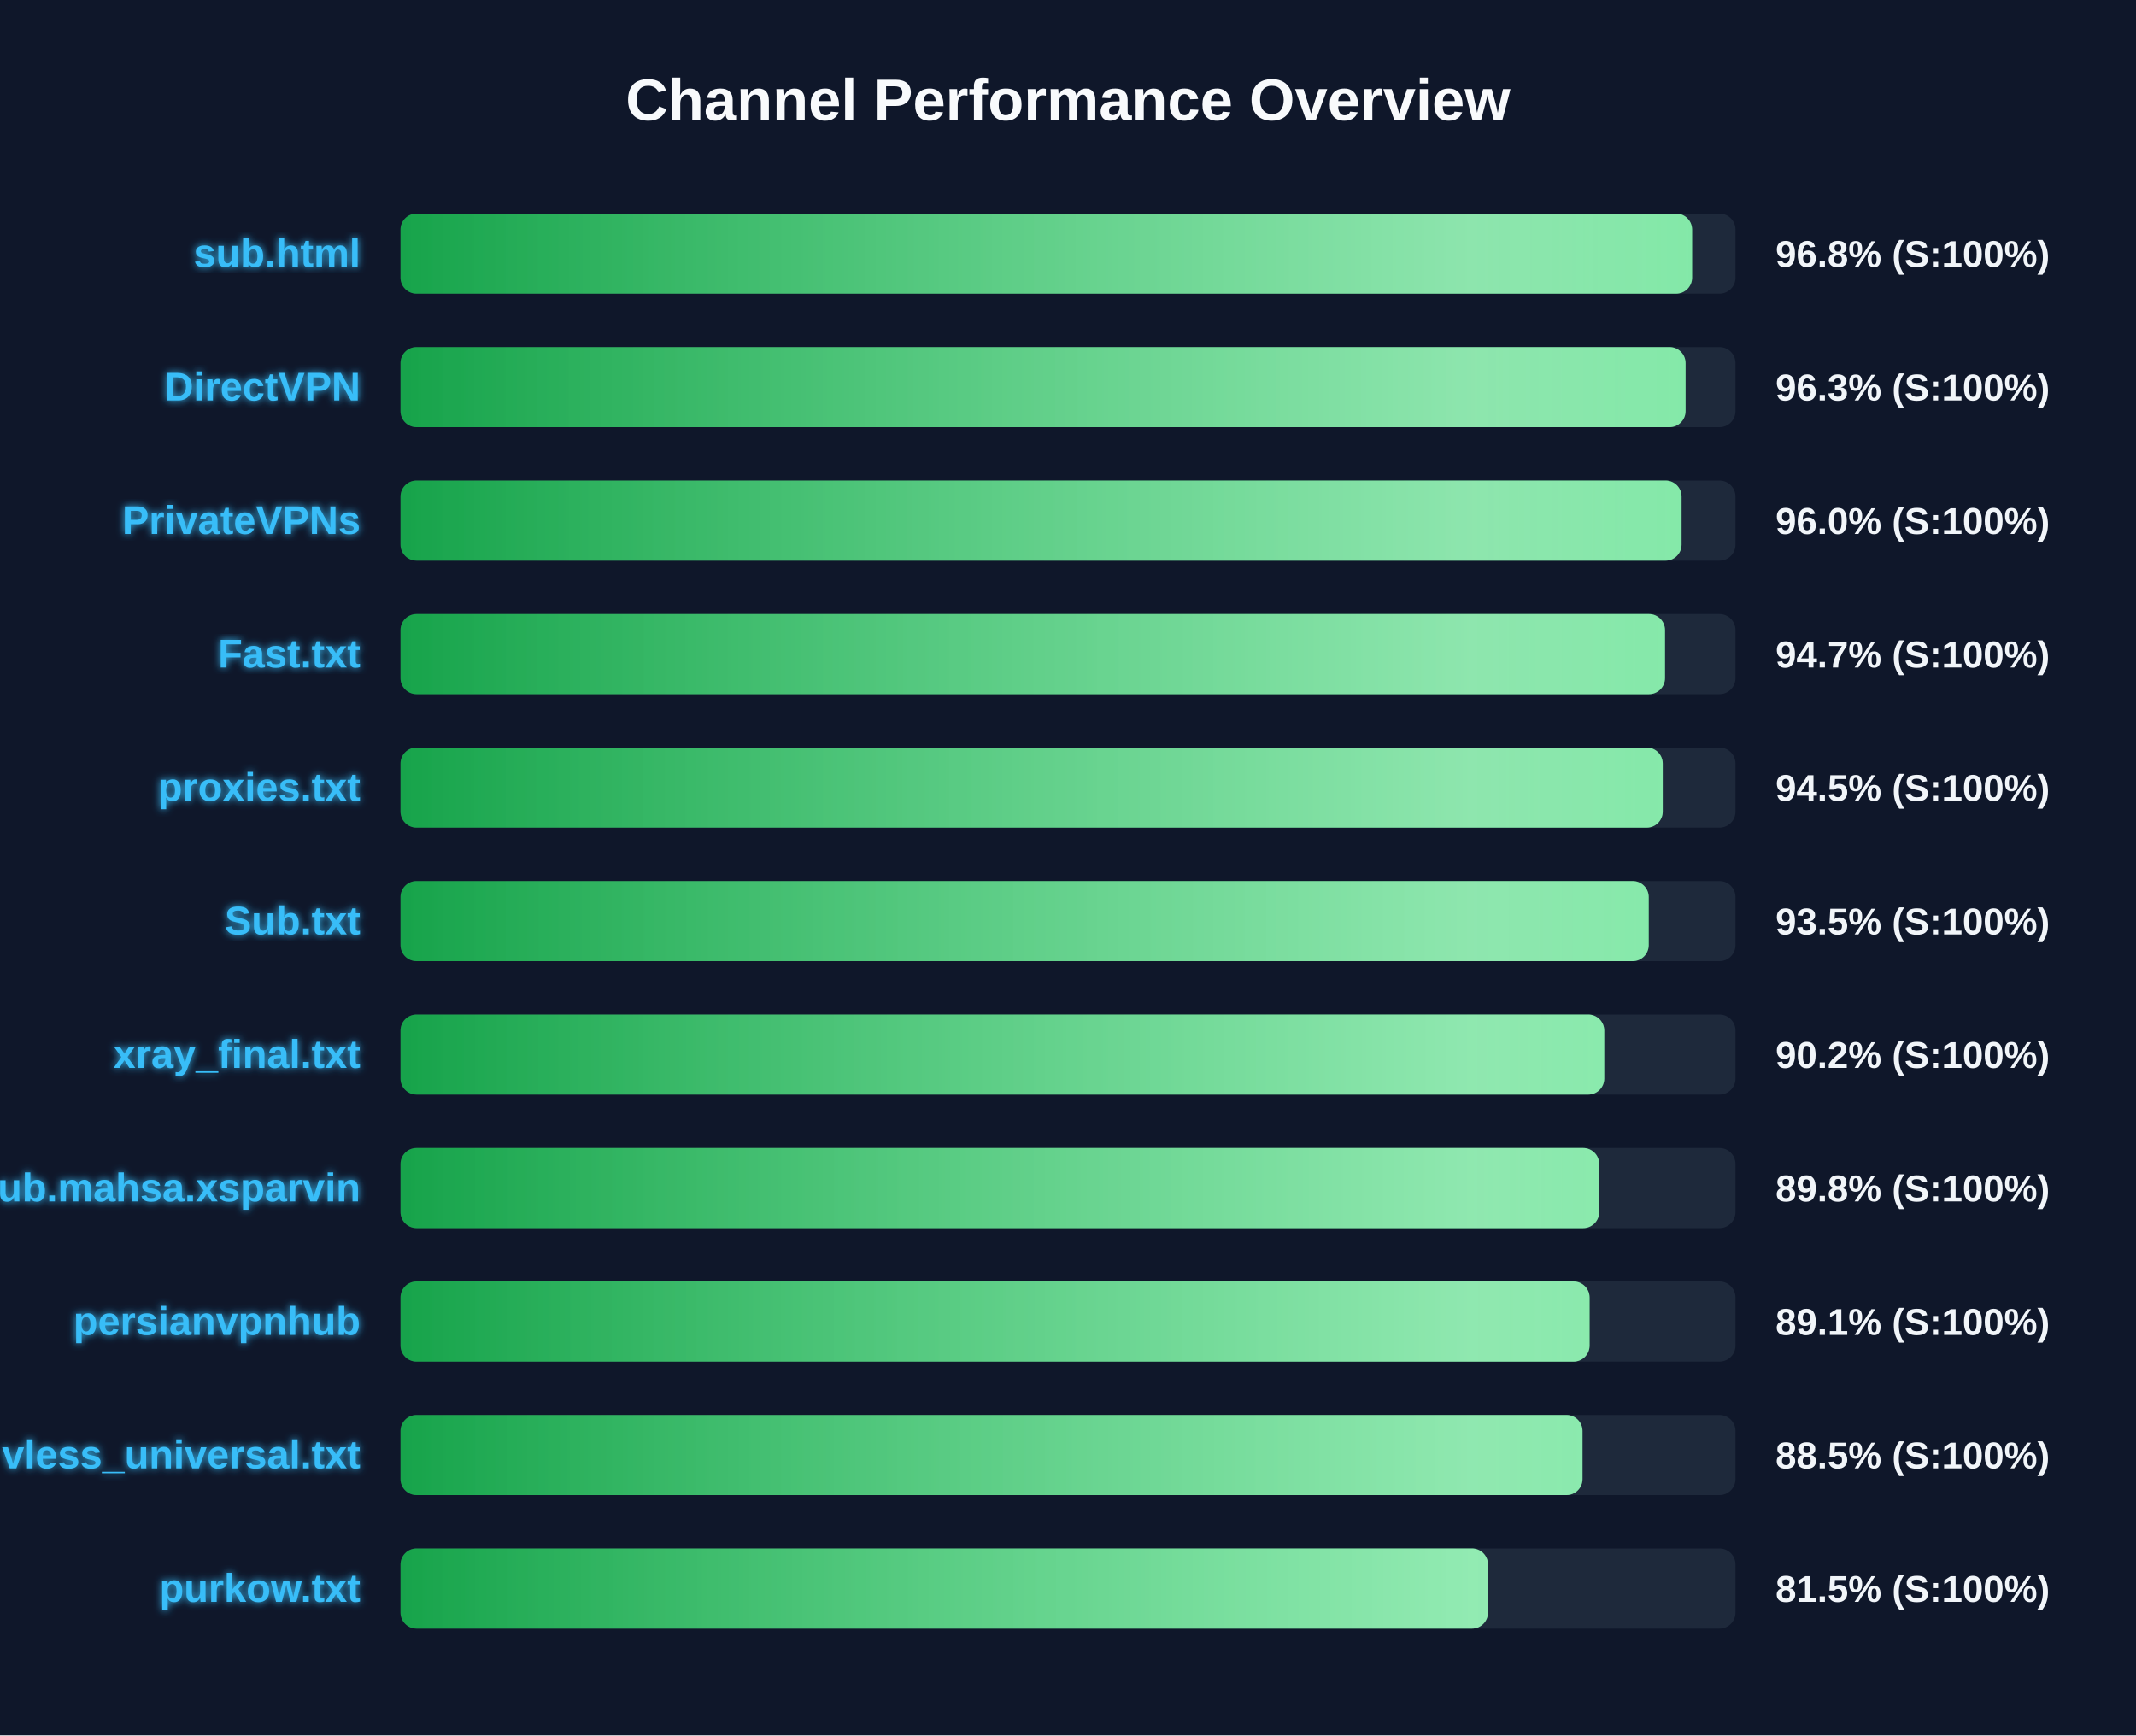
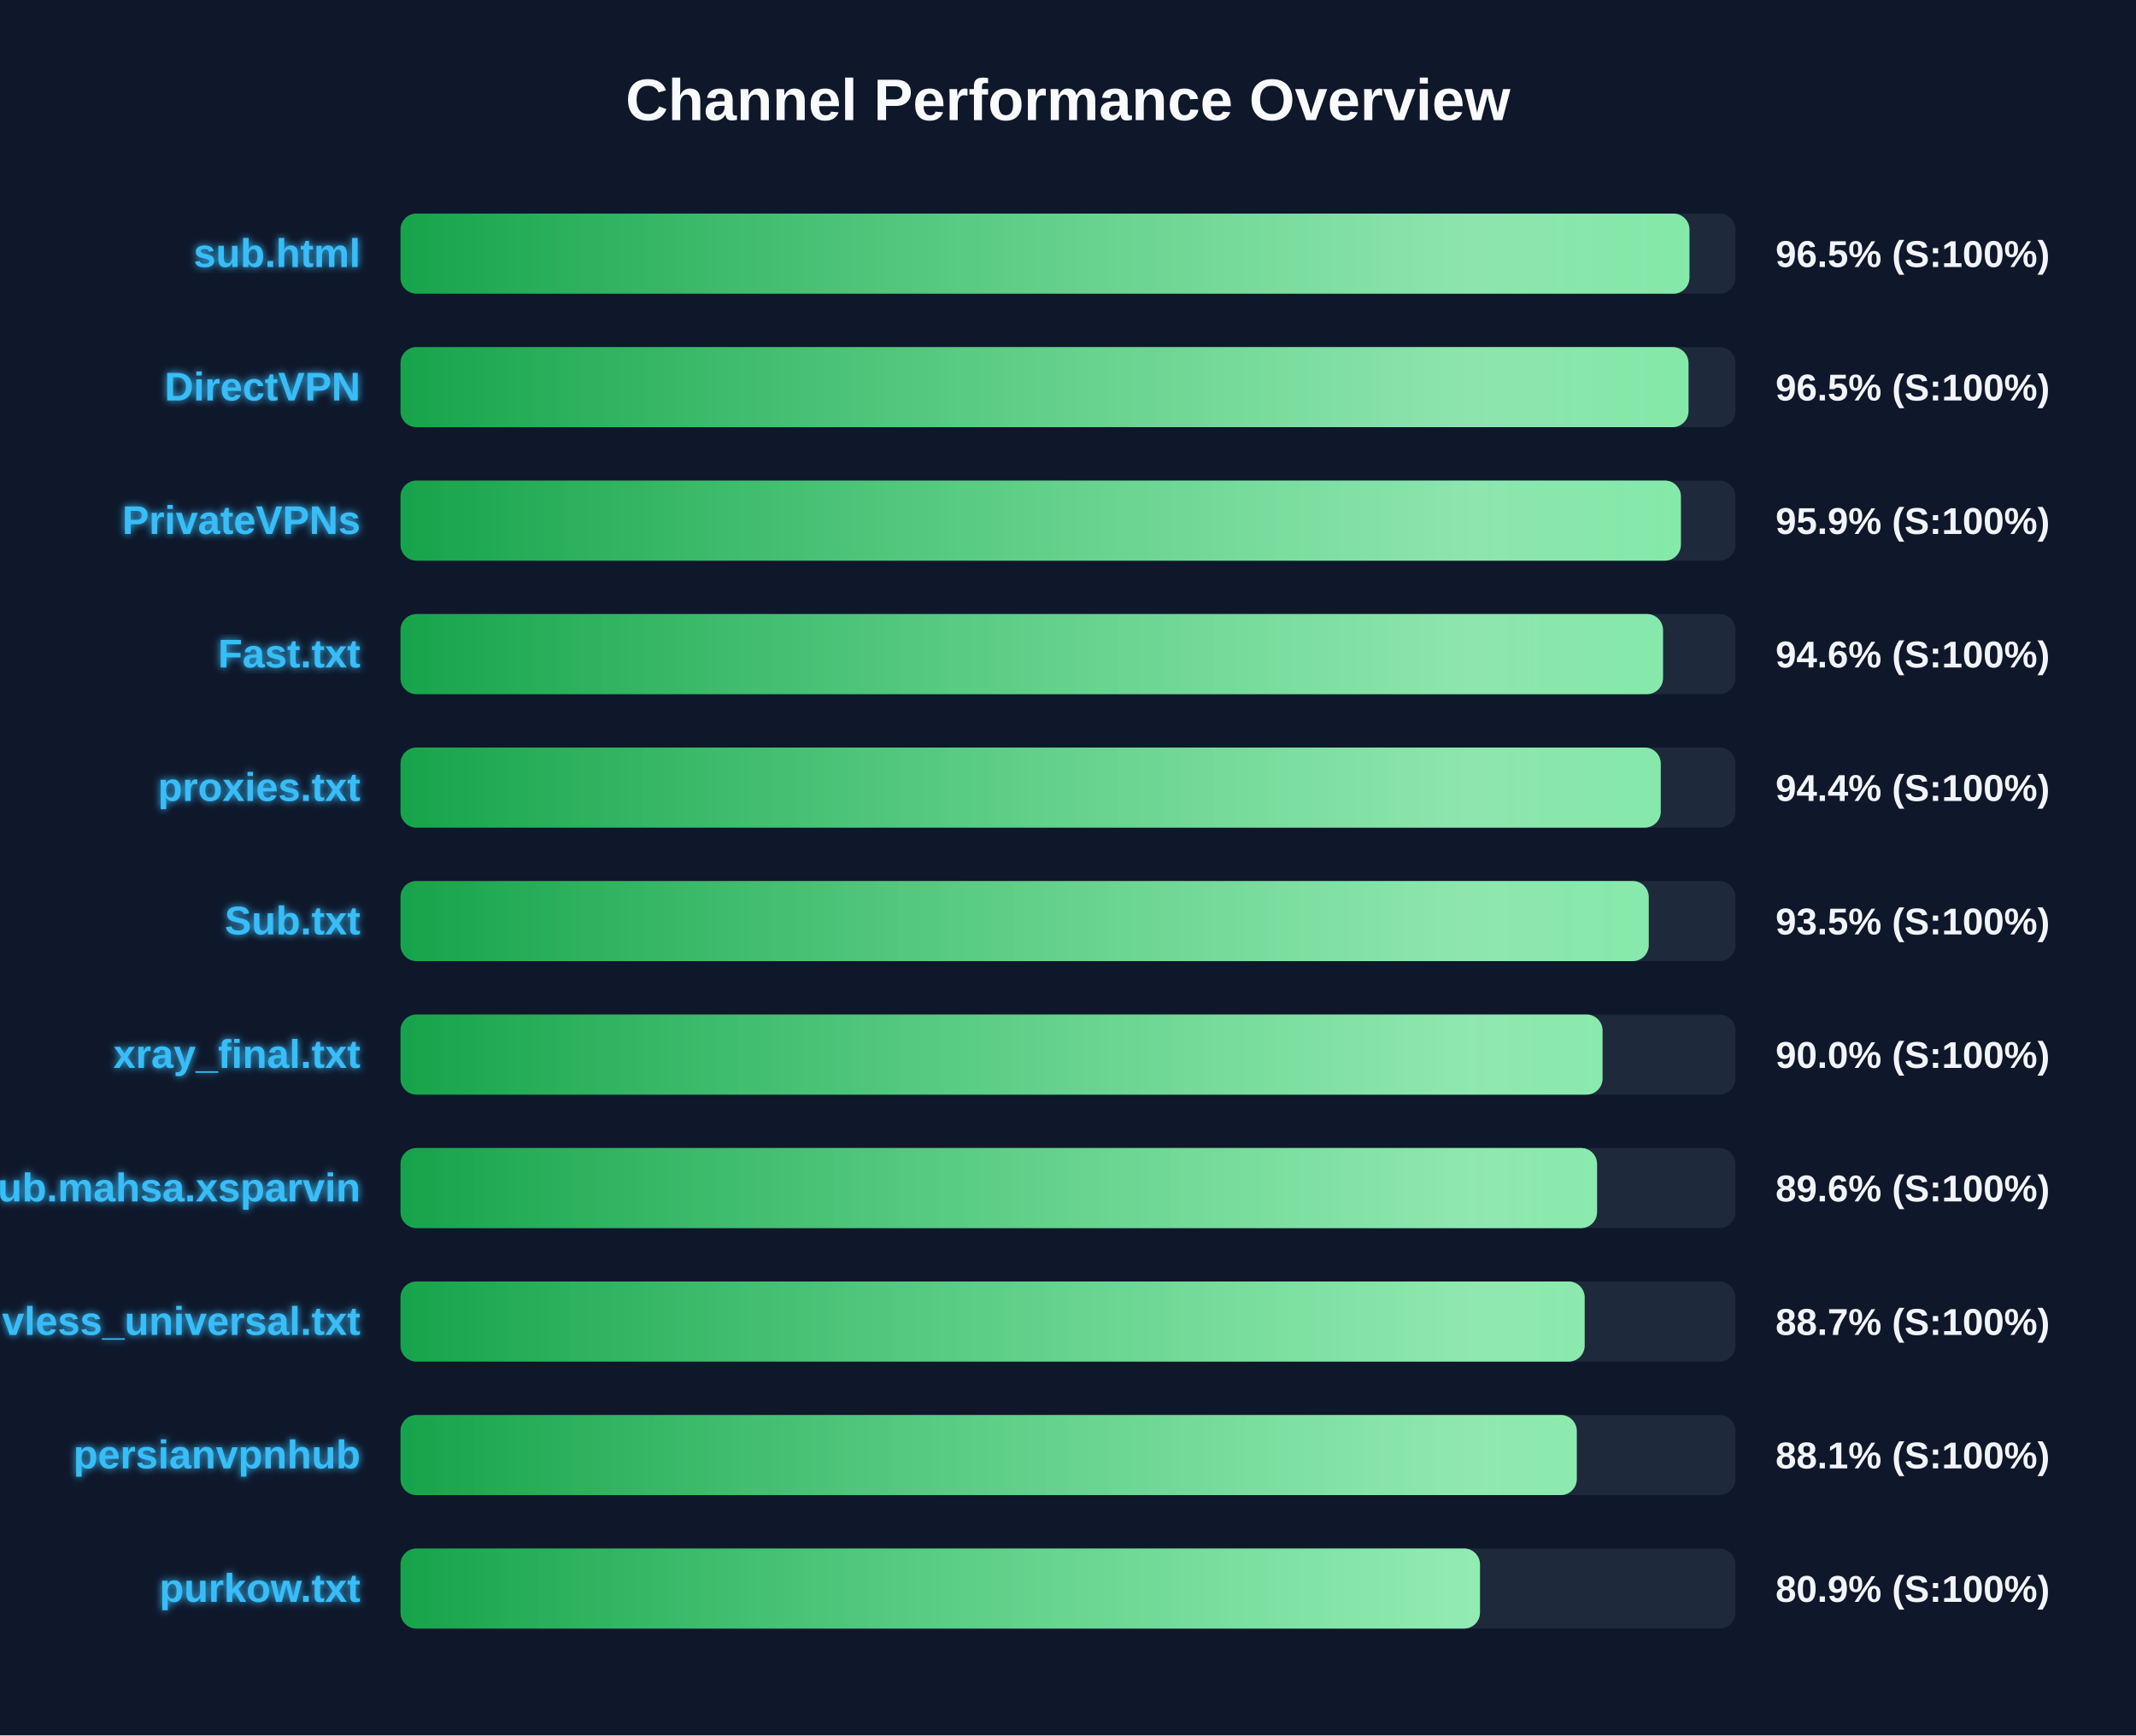
<svg xmlns="http://www.w3.org/2000/svg" width="800" height="650" version="1.1">
  <defs>
    <linearGradient id="grad-green" x1="0%" y1="0%" x2="100%" y2="0%">
      <stop offset="0%" stop-color="#16a34a" />
      <stop offset="100%" stop-color="#4ade80" />
    </linearGradient>
    <linearGradient id="grad-yellow" x1="0%" y1="0%" x2="100%" y2="0%">
      <stop offset="0%" stop-color="#ca8a04" />
      <stop offset="100%" stop-color="#fde047" />
    </linearGradient>
    <linearGradient id="grad-red" x1="0%" y1="0%" x2="100%" y2="0%">
      <stop offset="0%" stop-color="#dc2626" />
      <stop offset="100%" stop-color="#f87171" />
    </linearGradient>
    <linearGradient id="shimmer" x1="0%" y1="0%" x2="100%" y2="0%">
      <stop offset="0%" stop-color="rgba(255,255,255,0)" />
      <stop offset="50%" stop-color="rgba(255,255,255,0.4)" />
      <stop offset="100%" stop-color="rgba(255,255,255,0)" />
    </linearGradient>
    <filter id="glow" x="-20%" y="-20%" width="140%" height="140%">
      <feGaussianBlur stdDeviation="1.5" result="blur" />
      <feComposite in="SourceGraphic" in2="blur" operator="over" />
    </filter>
  </defs>
  <style>
        .bg-rect { fill: #0f172a; }
        .title { font: bold 22px 'Segoe UI', Arial, sans-serif; fill: #f8fafc; }
        .row { font: bold 15px 'Segoe UI', Arial, sans-serif; fill: #38bdf8; filter: url(#glow); }
        .score { font: bold 14px 'Segoe UI', Arial, sans-serif; fill: #f1f5f9; }
        @keyframes shimmer-anim {
            0% { transform: translateX(-100%); }
            100% { transform: translateX(200%); }
        }
        .shimmer-rect {
            animation: shimmer-anim 2.5s infinite linear;
        }
    </style>
  <rect width="100%" height="100%" class="bg-rect" />
  <text x="400" y="45" text-anchor="middle" class="title">Channel Performance Overview</text>
  <rect x="150" y="80" width="500" height="30" fill="#1e293b" rx="6" />
  <clipPath id="clip-0">
-     <rect x="150" y="80" width="483.75" height="30" rx="6" />
+     <rect x="150" y="80" width="482.75" height="30" rx="6" />
  </clipPath>
-   <rect x="150" y="80" width="483.75" height="30" fill="url(#grad-green)" rx="6" />
+   <rect x="150" y="80" width="482.75" height="30" fill="url(#grad-green)" rx="6" />
  <g clip-path="url(#clip-0)">
    <rect x="150" y="80" width="100%" height="30" fill="url(#shimmer)" class="shimmer-rect" />
  </g>
  <text x="135" y="100" text-anchor="end" class="row">sub.html</text>
-   <text x="665" y="100" text-anchor="start" class="score">96.8% (S:100%)</text>
+   <text x="665" y="100" text-anchor="start" class="score">96.5% (S:100%)</text>
  <rect x="150" y="130" width="500" height="30" fill="#1e293b" rx="6" />
  <clipPath id="clip-1">
-     <rect x="150" y="130" width="481.3" height="30" rx="6" />
+     <rect x="150" y="130" width="482.4" height="30" rx="6" />
  </clipPath>
-   <rect x="150" y="130" width="481.3" height="30" fill="url(#grad-green)" rx="6" />
+   <rect x="150" y="130" width="482.4" height="30" fill="url(#grad-green)" rx="6" />
  <g clip-path="url(#clip-1)">
    <rect x="150" y="130" width="100%" height="30" fill="url(#shimmer)" class="shimmer-rect" />
  </g>
  <text x="135" y="150" text-anchor="end" class="row">DirectVPN</text>
-   <text x="665" y="150" text-anchor="start" class="score">96.3% (S:100%)</text>
+   <text x="665" y="150" text-anchor="start" class="score">96.5% (S:100%)</text>
  <rect x="150" y="180" width="500" height="30" fill="#1e293b" rx="6" />
  <clipPath id="clip-2">
-     <rect x="150" y="180" width="479.8" height="30" rx="6" />
+     <rect x="150" y="180" width="479.55" height="30" rx="6" />
  </clipPath>
-   <rect x="150" y="180" width="479.8" height="30" fill="url(#grad-green)" rx="6" />
+   <rect x="150" y="180" width="479.55" height="30" fill="url(#grad-green)" rx="6" />
  <g clip-path="url(#clip-2)">
    <rect x="150" y="180" width="100%" height="30" fill="url(#shimmer)" class="shimmer-rect" />
  </g>
  <text x="135" y="200" text-anchor="end" class="row">PrivateVPNs</text>
-   <text x="665" y="200" text-anchor="start" class="score">96.0% (S:100%)</text>
+   <text x="665" y="200" text-anchor="start" class="score">95.9% (S:100%)</text>
  <rect x="150" y="230" width="500" height="30" fill="#1e293b" rx="6" />
  <clipPath id="clip-3">
-     <rect x="150" y="230" width="473.6" height="30" rx="6" />
+     <rect x="150" y="230" width="472.85" height="30" rx="6" />
  </clipPath>
-   <rect x="150" y="230" width="473.6" height="30" fill="url(#grad-green)" rx="6" />
+   <rect x="150" y="230" width="472.85" height="30" fill="url(#grad-green)" rx="6" />
  <g clip-path="url(#clip-3)">
    <rect x="150" y="230" width="100%" height="30" fill="url(#shimmer)" class="shimmer-rect" />
  </g>
  <text x="135" y="250" text-anchor="end" class="row">Fast.txt</text>
-   <text x="665" y="250" text-anchor="start" class="score">94.7% (S:100%)</text>
+   <text x="665" y="250" text-anchor="start" class="score">94.6% (S:100%)</text>
  <rect x="150" y="280" width="500" height="30" fill="#1e293b" rx="6" />
  <clipPath id="clip-4">
-     <rect x="150" y="280" width="472.75" height="30" rx="6" />
+     <rect x="150" y="280" width="472.0" height="30" rx="6" />
  </clipPath>
-   <rect x="150" y="280" width="472.75" height="30" fill="url(#grad-green)" rx="6" />
+   <rect x="150" y="280" width="472.0" height="30" fill="url(#grad-green)" rx="6" />
  <g clip-path="url(#clip-4)">
    <rect x="150" y="280" width="100%" height="30" fill="url(#shimmer)" class="shimmer-rect" />
  </g>
  <text x="135" y="300" text-anchor="end" class="row">proxies.txt</text>
-   <text x="665" y="300" text-anchor="start" class="score">94.5% (S:100%)</text>
+   <text x="665" y="300" text-anchor="start" class="score">94.4% (S:100%)</text>
  <rect x="150" y="330" width="500" height="30" fill="#1e293b" rx="6" />
  <clipPath id="clip-5">
    <rect x="150" y="330" width="467.5" height="30" rx="6" />
  </clipPath>
  <rect x="150" y="330" width="467.5" height="30" fill="url(#grad-green)" rx="6" />
  <g clip-path="url(#clip-5)">
    <rect x="150" y="330" width="100%" height="30" fill="url(#shimmer)" class="shimmer-rect" />
  </g>
  <text x="135" y="350" text-anchor="end" class="row">Sub.txt</text>
  <text x="665" y="350" text-anchor="start" class="score">93.5% (S:100%)</text>
  <rect x="150" y="380" width="500" height="30" fill="#1e293b" rx="6" />
  <clipPath id="clip-6">
-     <rect x="150" y="380" width="450.85" height="30" rx="6" />
+     <rect x="150" y="380" width="450.2" height="30" rx="6" />
  </clipPath>
-   <rect x="150" y="380" width="450.85" height="30" fill="url(#grad-green)" rx="6" />
+   <rect x="150" y="380" width="450.2" height="30" fill="url(#grad-green)" rx="6" />
  <g clip-path="url(#clip-6)">
    <rect x="150" y="380" width="100%" height="30" fill="url(#shimmer)" class="shimmer-rect" />
  </g>
  <text x="135" y="400" text-anchor="end" class="row">xray_final.txt</text>
-   <text x="665" y="400" text-anchor="start" class="score">90.2% (S:100%)</text>
+   <text x="665" y="400" text-anchor="start" class="score">90.0% (S:100%)</text>
  <rect x="150" y="430" width="500" height="30" fill="#1e293b" rx="6" />
  <clipPath id="clip-7">
-     <rect x="150" y="430" width="448.95" height="30" rx="6" />
+     <rect x="150" y="430" width="448.15" height="30" rx="6" />
  </clipPath>
-   <rect x="150" y="430" width="448.95" height="30" fill="url(#grad-green)" rx="6" />
+   <rect x="150" y="430" width="448.15" height="30" fill="url(#grad-green)" rx="6" />
  <g clip-path="url(#clip-7)">
    <rect x="150" y="430" width="100%" height="30" fill="url(#shimmer)" class="shimmer-rect" />
  </g>
  <text x="135" y="450" text-anchor="end" class="row">Sub.mahsa.xsparvin</text>
-   <text x="665" y="450" text-anchor="start" class="score">89.8% (S:100%)</text>
+   <text x="665" y="450" text-anchor="start" class="score">89.6% (S:100%)</text>
  <rect x="150" y="480" width="500" height="30" fill="#1e293b" rx="6" />
  <clipPath id="clip-8">
-     <rect x="150" y="480" width="445.35" height="30" rx="6" />
+     <rect x="150" y="480" width="443.5" height="30" rx="6" />
  </clipPath>
-   <rect x="150" y="480" width="445.35" height="30" fill="url(#grad-green)" rx="6" />
+   <rect x="150" y="480" width="443.5" height="30" fill="url(#grad-green)" rx="6" />
  <g clip-path="url(#clip-8)">
    <rect x="150" y="480" width="100%" height="30" fill="url(#shimmer)" class="shimmer-rect" />
  </g>
-   <text x="135" y="500" text-anchor="end" class="row">persianvpnhub</text>
-   <text x="665" y="500" text-anchor="start" class="score">89.1% (S:100%)</text>
+   <text x="135" y="500" text-anchor="end" class="row">vless_universal.txt</text>
+   <text x="665" y="500" text-anchor="start" class="score">88.7% (S:100%)</text>
  <rect x="150" y="530" width="500" height="30" fill="#1e293b" rx="6" />
  <clipPath id="clip-9">
-     <rect x="150" y="530" width="442.7" height="30" rx="6" />
+     <rect x="150" y="530" width="440.55" height="30" rx="6" />
  </clipPath>
-   <rect x="150" y="530" width="442.7" height="30" fill="url(#grad-green)" rx="6" />
+   <rect x="150" y="530" width="440.55" height="30" fill="url(#grad-green)" rx="6" />
  <g clip-path="url(#clip-9)">
    <rect x="150" y="530" width="100%" height="30" fill="url(#shimmer)" class="shimmer-rect" />
  </g>
-   <text x="135" y="550" text-anchor="end" class="row">vless_universal.txt</text>
-   <text x="665" y="550" text-anchor="start" class="score">88.5% (S:100%)</text>
+   <text x="135" y="550" text-anchor="end" class="row">persianvpnhub</text>
+   <text x="665" y="550" text-anchor="start" class="score">88.1% (S:100%)</text>
  <rect x="150" y="580" width="500" height="30" fill="#1e293b" rx="6" />
  <clipPath id="clip-10">
-     <rect x="150" y="580" width="407.3" height="30" rx="6" />
+     <rect x="150" y="580" width="404.3" height="30" rx="6" />
  </clipPath>
-   <rect x="150" y="580" width="407.3" height="30" fill="url(#grad-green)" rx="6" />
+   <rect x="150" y="580" width="404.3" height="30" fill="url(#grad-green)" rx="6" />
  <g clip-path="url(#clip-10)">
    <rect x="150" y="580" width="100%" height="30" fill="url(#shimmer)" class="shimmer-rect" />
  </g>
  <text x="135" y="600" text-anchor="end" class="row">purkow.txt</text>
-   <text x="665" y="600" text-anchor="start" class="score">81.5% (S:100%)</text>
+   <text x="665" y="600" text-anchor="start" class="score">80.9% (S:100%)</text>
</svg>
